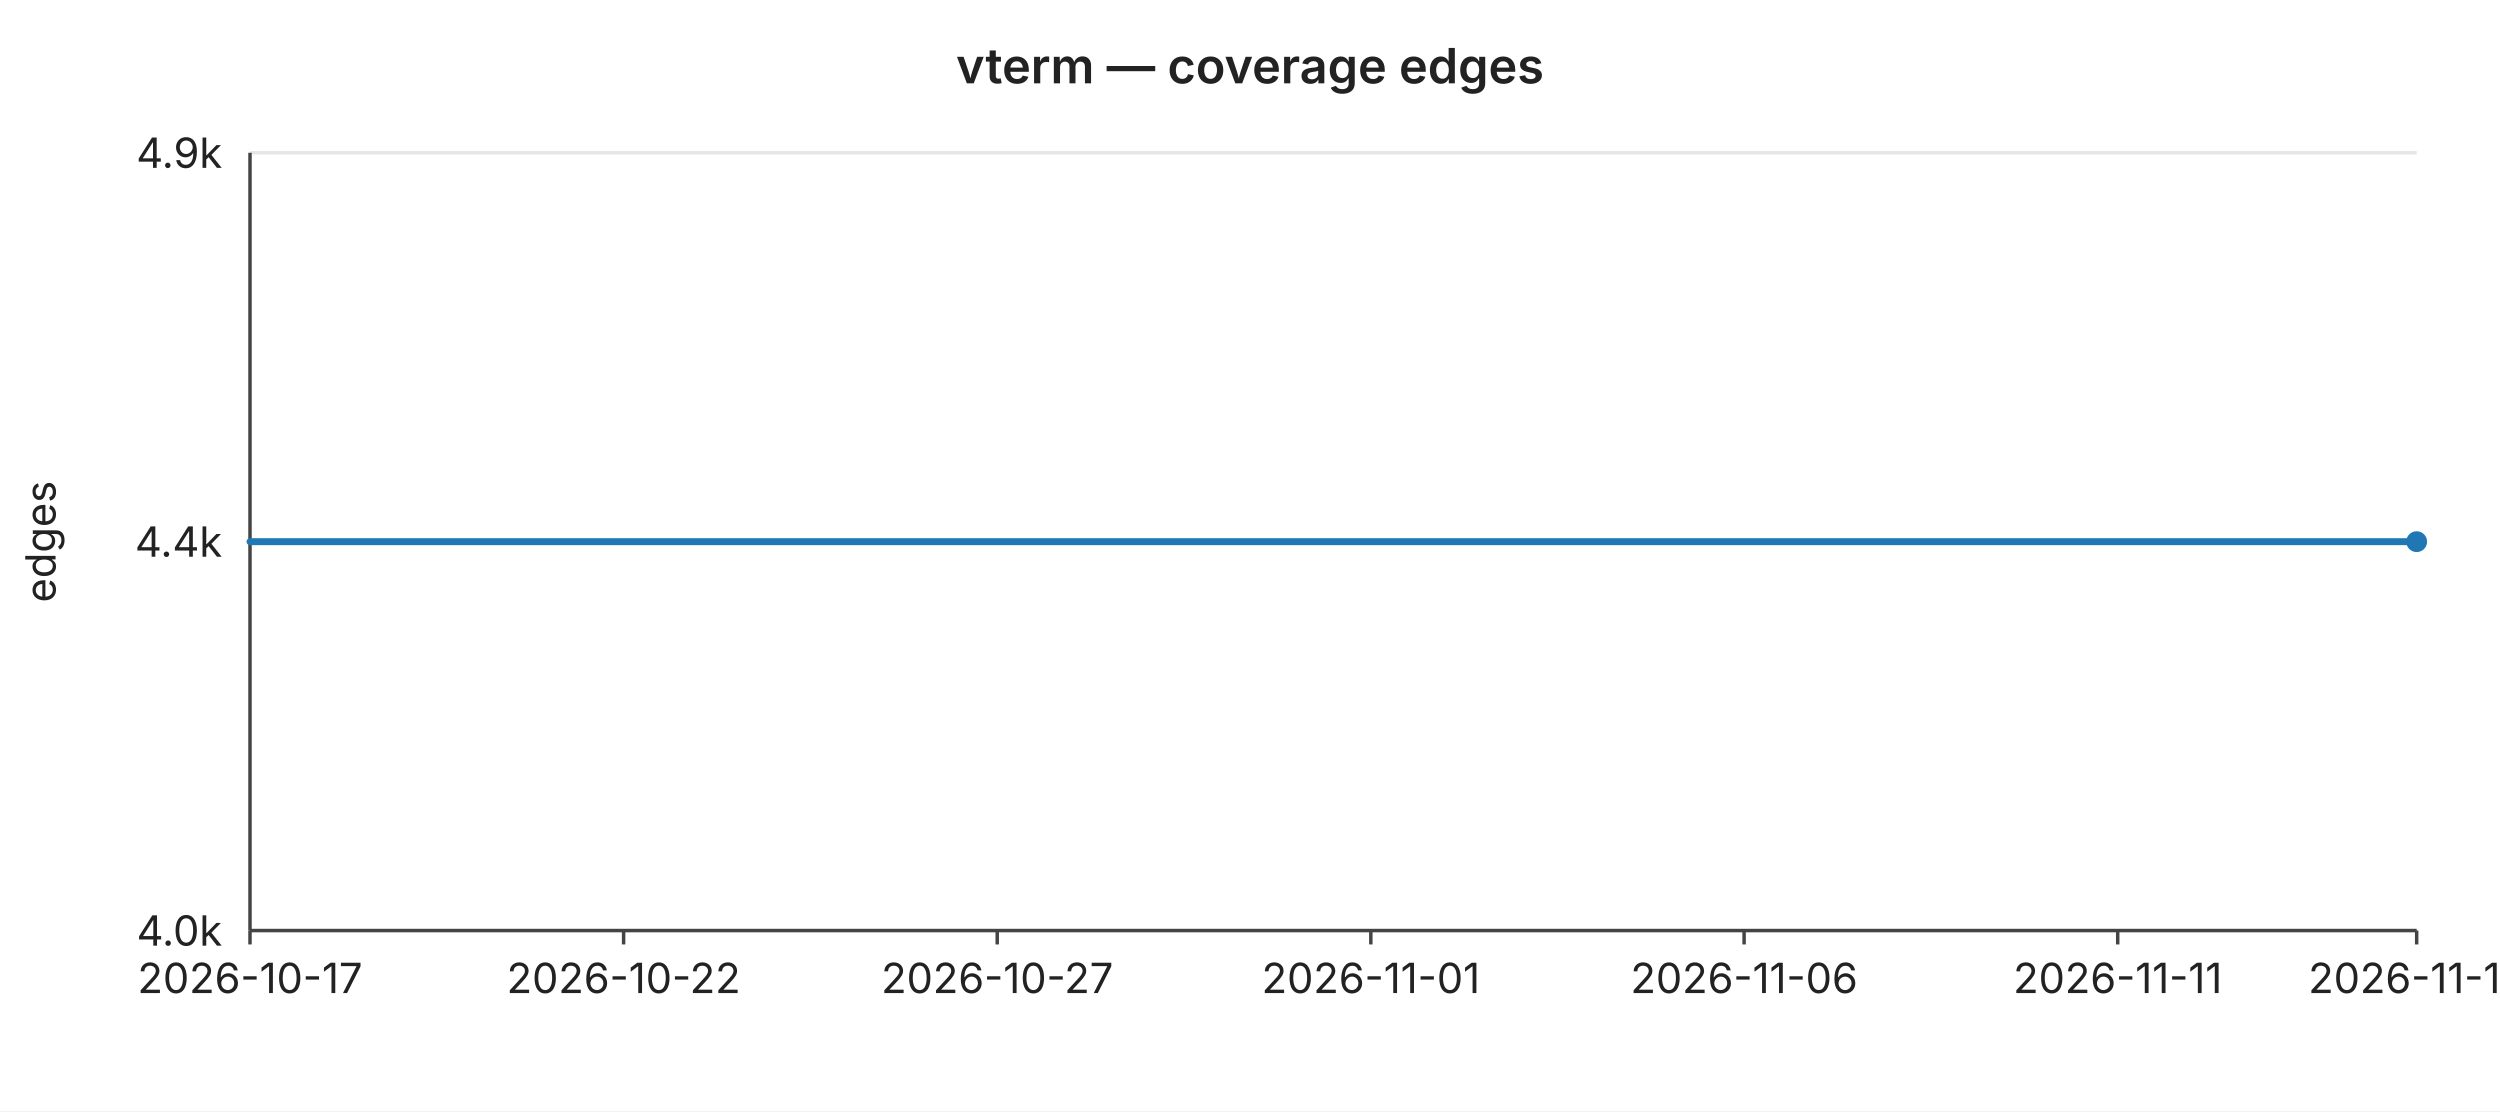
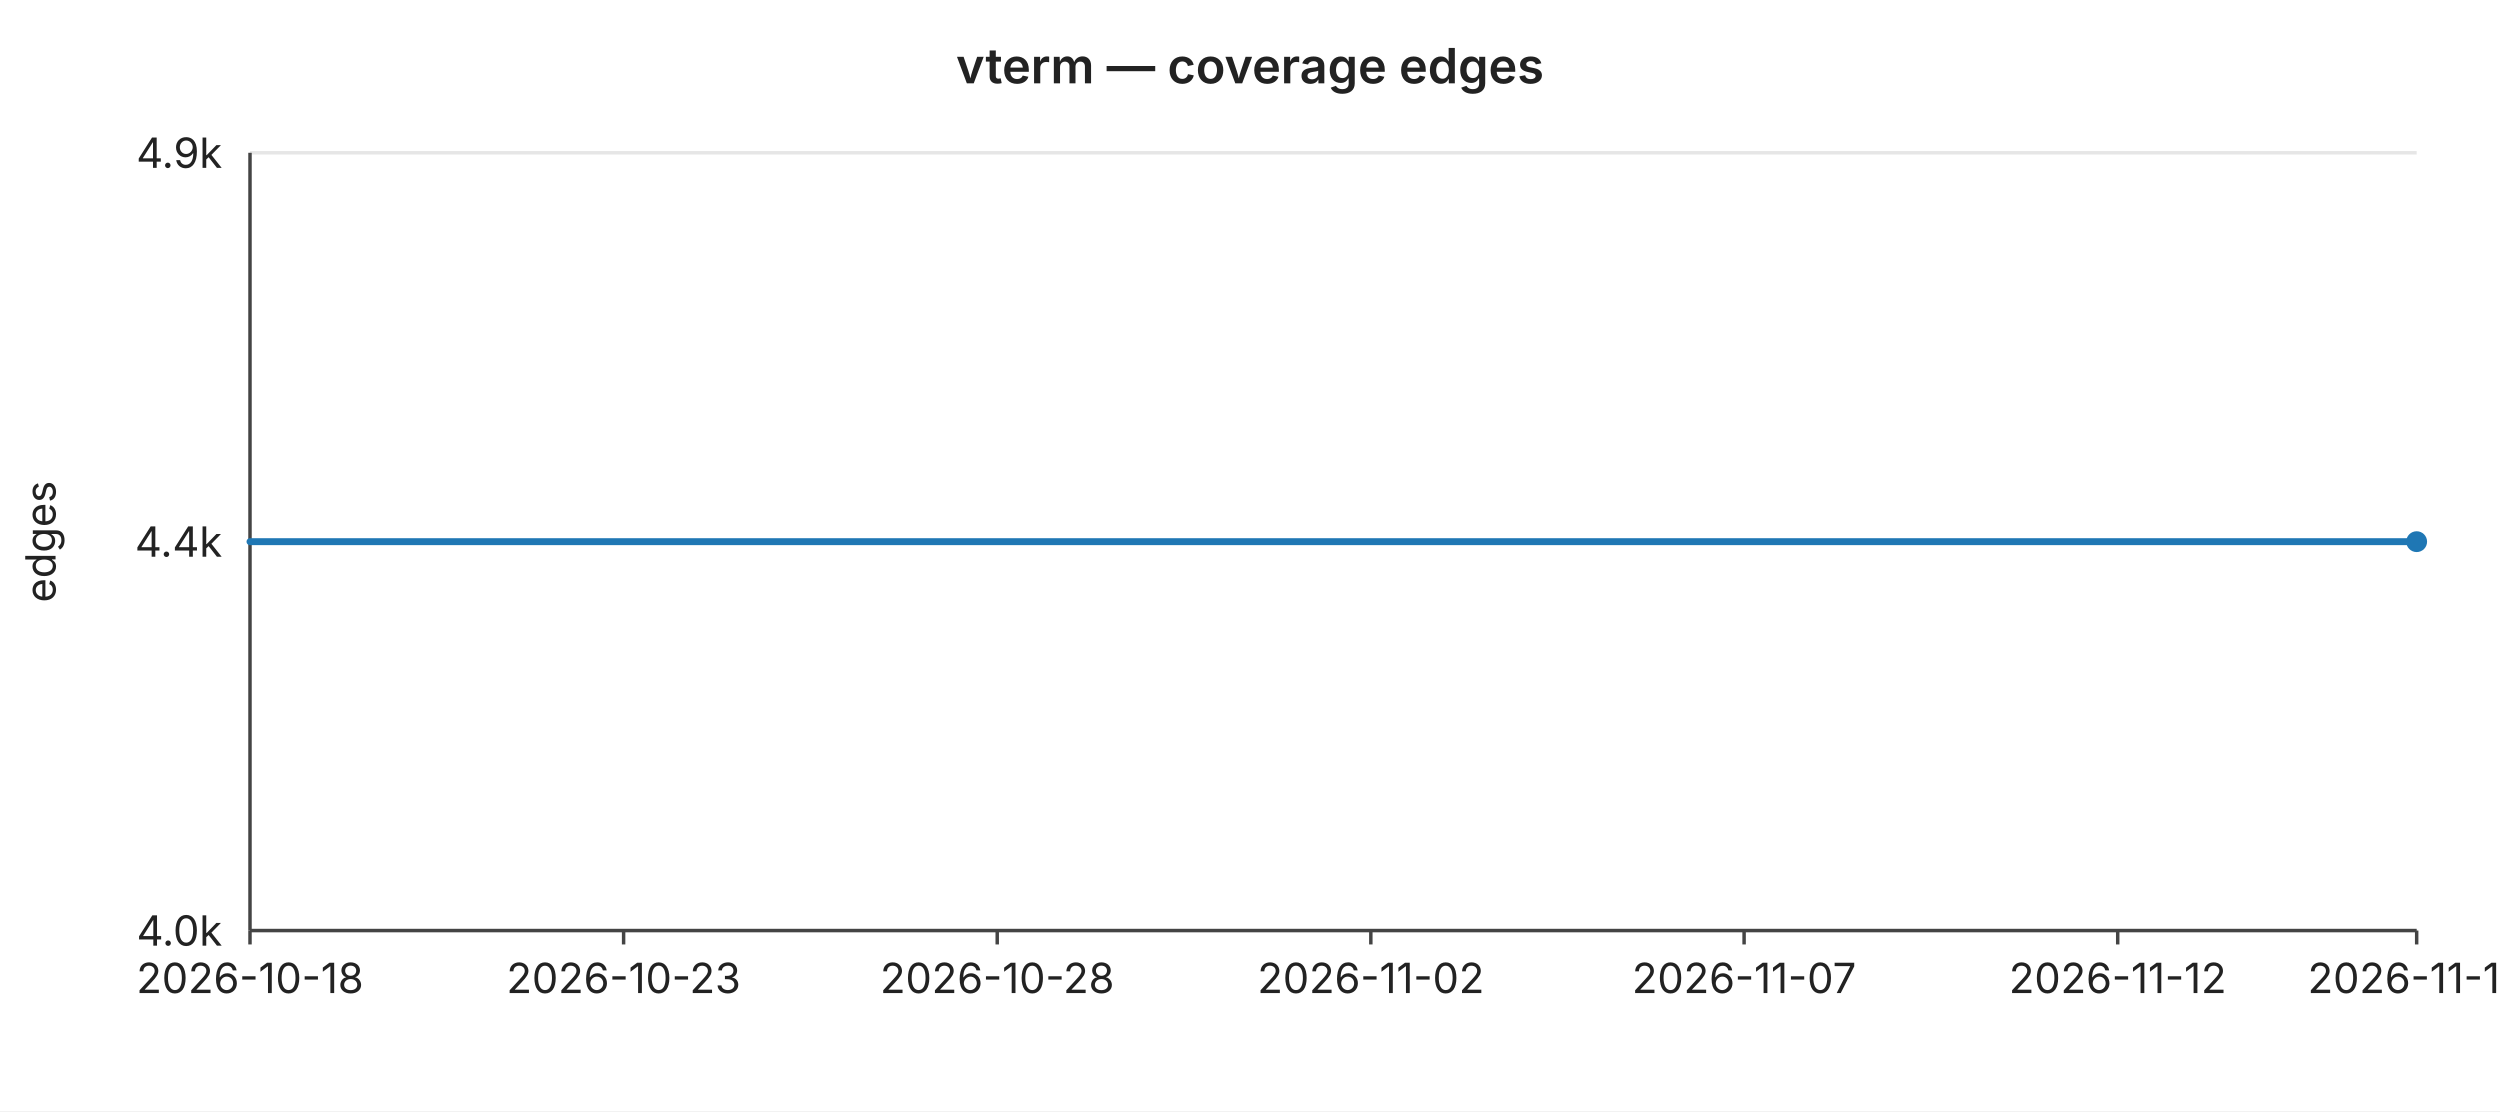
<svg xmlns="http://www.w3.org/2000/svg" width="720" height="320" viewBox="0 0 720 320" font-family="-apple-system,BlinkMacSystemFont,Segoe UI,sans-serif" font-size="12">
  <rect width="720" height="320" fill="#ffffff" />
  <text x="360" y="24" text-anchor="middle" font-size="14" font-weight="600" fill="#222">vterm — coverage edges</text>
  <line x1="72" y1="44.0" x2="696" y2="44.0" stroke="#e6e6e6" stroke-width="1" />
  <text x="64" y="44.0" text-anchor="end" dominant-baseline="middle" fill="#222">4.9k</text>
  <line x1="72" y1="156.0" x2="696" y2="156.0" stroke="#e6e6e6" stroke-width="1" />
  <text x="64" y="156.0" text-anchor="end" dominant-baseline="middle" fill="#222">4.4k</text>
  <line x1="72" y1="268.0" x2="696" y2="268.0" stroke="#e6e6e6" stroke-width="1" />
  <text x="64" y="268.0" text-anchor="end" dominant-baseline="middle" fill="#222">4.0k</text>
  <text x="16" y="156" text-anchor="middle" fill="#222" transform="rotate(-90 16 156)">edges</text>
  <line x1="72" y1="44" x2="72" y2="268" stroke="#444" stroke-width="1" />
  <line x1="72" y1="268" x2="696" y2="268" stroke="#444" stroke-width="1" />
  <line x1="72.0" y1="268" x2="72.0" y2="272" stroke="#444" stroke-width="1" />
-   <text x="72.0" y="286" text-anchor="middle" fill="#222">2026-10-17</text>
+   <text x="72.0" y="286" text-anchor="middle" fill="#222">2026-10-18</text>
  <line x1="179.6" y1="268" x2="179.6" y2="272" stroke="#444" stroke-width="1" />
-   <text x="179.6" y="286" text-anchor="middle" fill="#222">2026-10-22</text>
+   <text x="179.6" y="286" text-anchor="middle" fill="#222">2026-10-23</text>
  <line x1="287.2" y1="268" x2="287.2" y2="272" stroke="#444" stroke-width="1" />
-   <text x="287.2" y="286" text-anchor="middle" fill="#222">2026-10-27</text>
+   <text x="287.2" y="286" text-anchor="middle" fill="#222">2026-10-28</text>
  <line x1="394.8" y1="268" x2="394.8" y2="272" stroke="#444" stroke-width="1" />
-   <text x="394.8" y="286" text-anchor="middle" fill="#222">2026-11-01</text>
+   <text x="394.8" y="286" text-anchor="middle" fill="#222">2026-11-02</text>
  <line x1="502.3" y1="268" x2="502.3" y2="272" stroke="#444" stroke-width="1" />
-   <text x="502.3" y="286" text-anchor="middle" fill="#222">2026-11-06</text>
+   <text x="502.3" y="286" text-anchor="middle" fill="#222">2026-11-07</text>
  <line x1="609.9" y1="268" x2="609.9" y2="272" stroke="#444" stroke-width="1" />
-   <text x="609.9" y="286" text-anchor="middle" fill="#222">2026-11-11</text>
+   <text x="609.9" y="286" text-anchor="middle" fill="#222">2026-11-12</text>
  <line x1="696.0" y1="268" x2="696.0" y2="272" stroke="#444" stroke-width="1" />
-   <text x="696.0" y="286" text-anchor="middle" fill="#222">2026-11-15</text>
+   <text x="696.0" y="286" text-anchor="middle" fill="#222">2026-11-16</text>
  <polyline fill="none" stroke="#1f77b4" stroke-width="2" stroke-linejoin="round" stroke-linecap="round" points="72.0,156.0 93.5,156.0 115.0,156.0 136.6,156.0 158.1,156.0 179.6,156.0 201.1,156.0 222.6,156.0 244.1,156.0 265.7,156.0 287.2,156.0 308.7,156.0 330.2,156.0 351.7,156.0 373.2,156.0 394.8,156.0 416.3,156.0 437.8,156.0 459.3,156.0 480.8,156.0 502.3,156.0 523.9,156.0 545.4,156.0 566.9,156.0 588.4,156.0 609.9,156.0 631.4,156.0 653.0,156.0 674.5,156.0 696.0,156.0" />
  <circle cx="696.0" cy="156.0" r="3" fill="#1f77b4" />
</svg>
